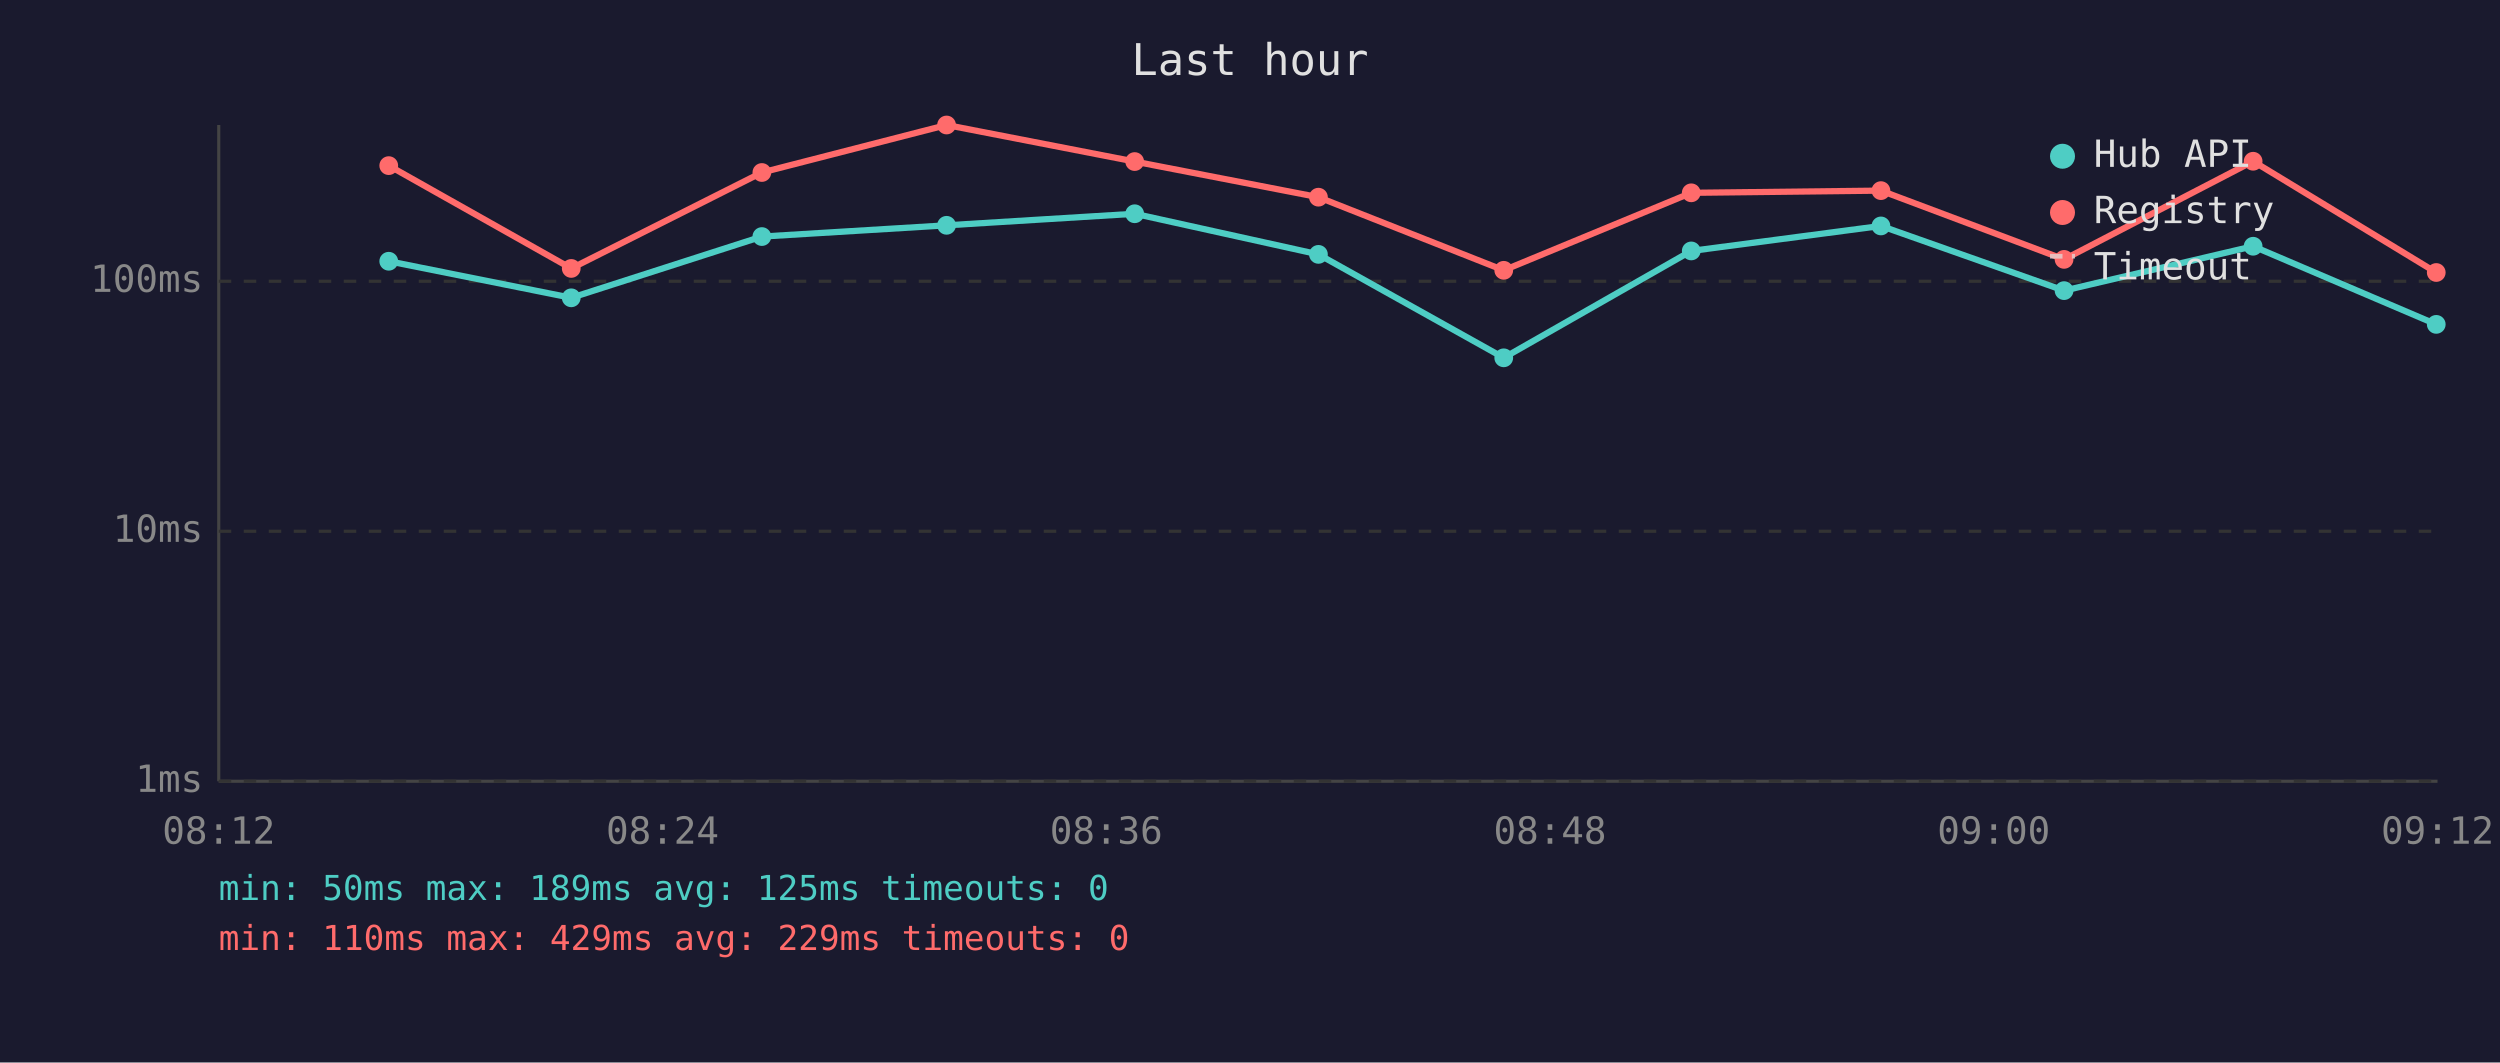
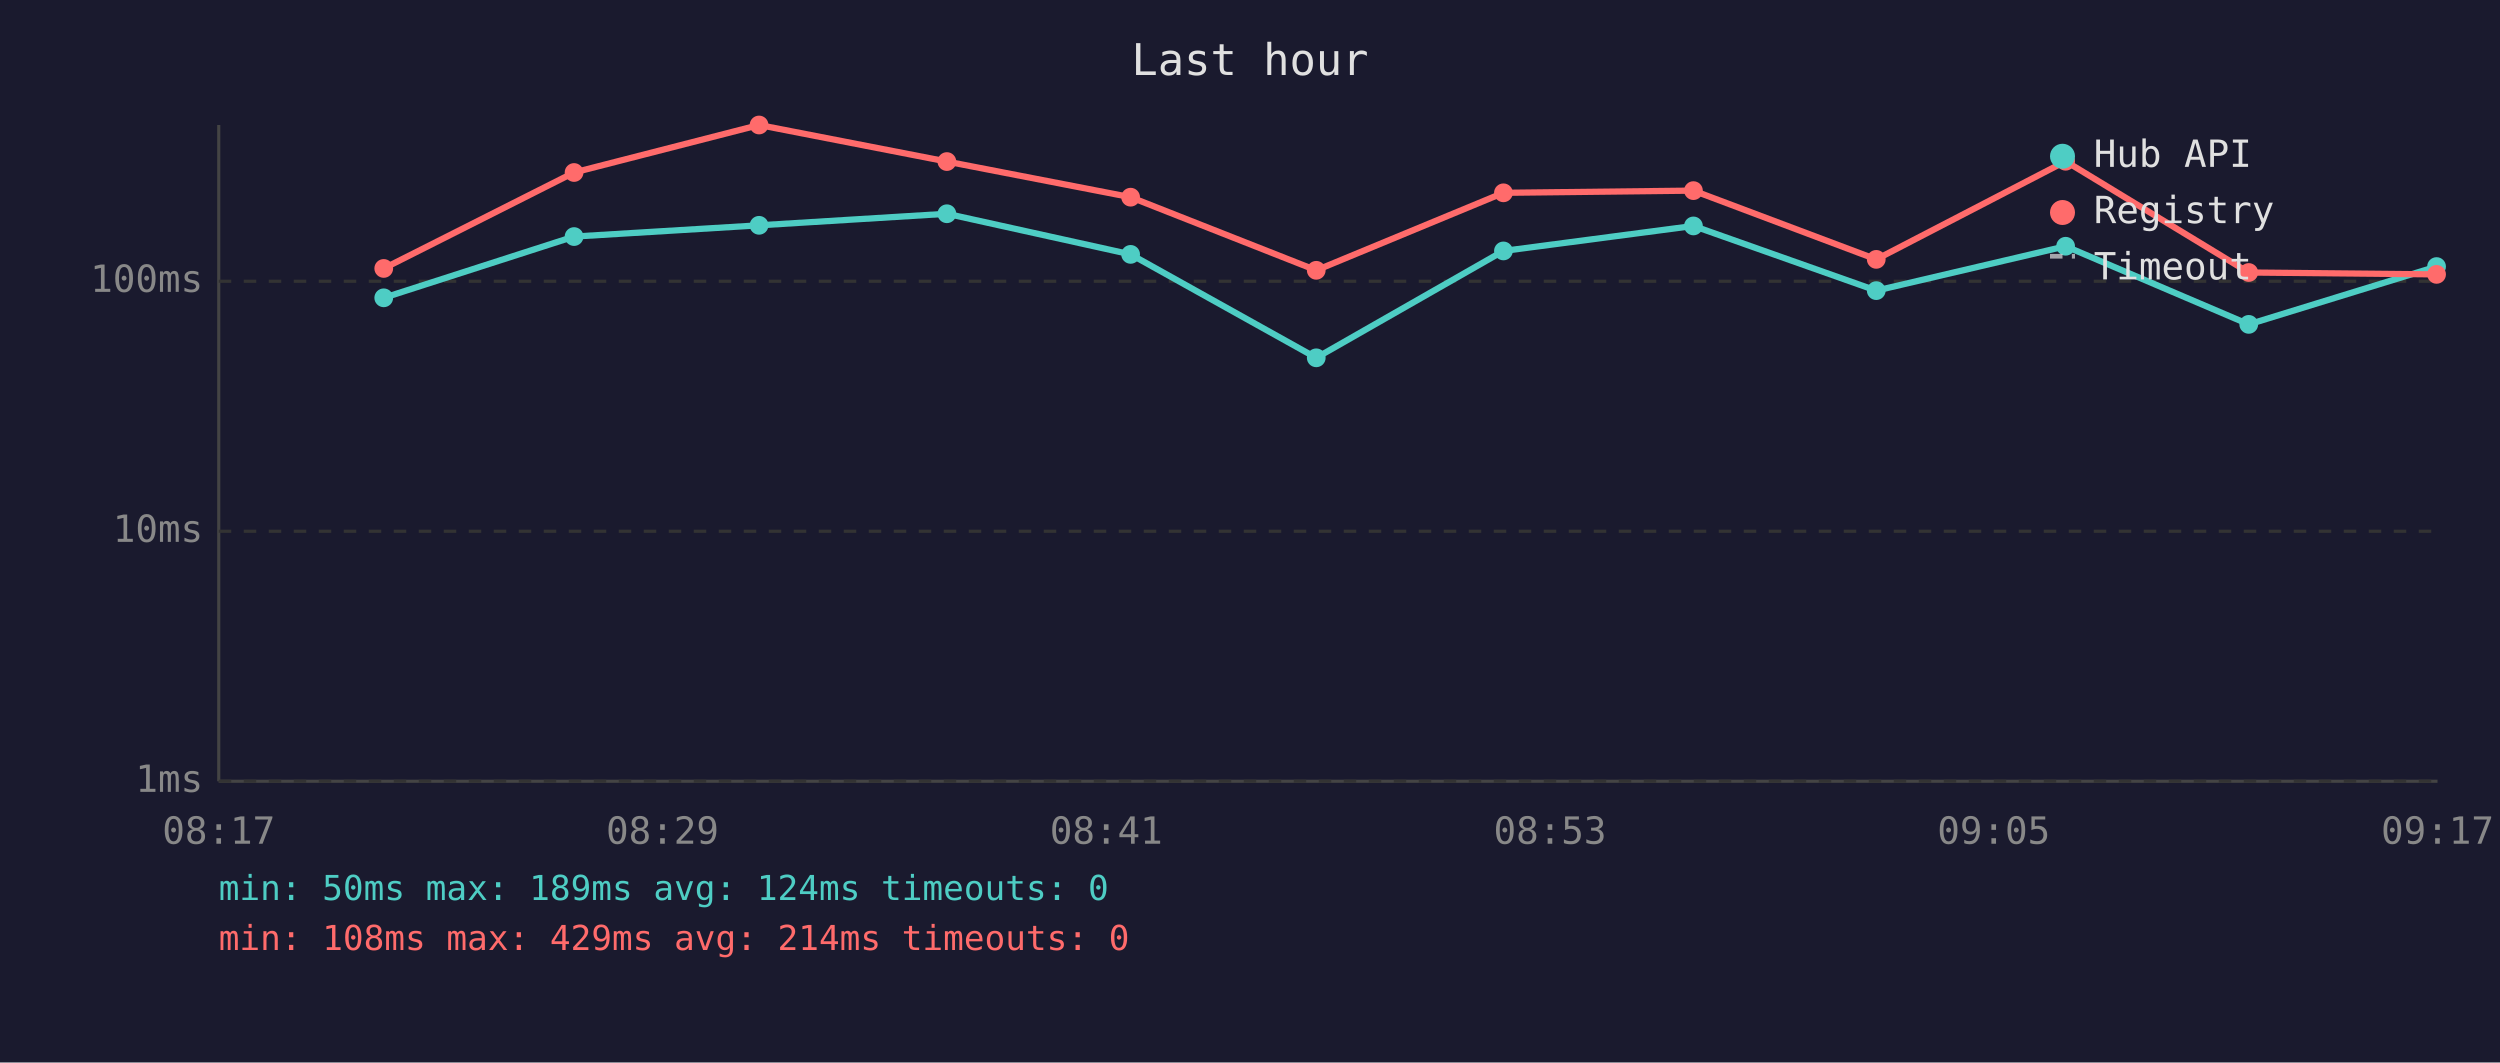
<svg xmlns="http://www.w3.org/2000/svg" viewBox="0 0 800 340" font-family="monospace" font-size="12">
  <rect width="800" height="340" fill="#1a1a2e" />
  <text x="400" y="24" fill="#e0e0e0" font-size="14" text-anchor="middle">Last hour</text>
  <line x1="70" y1="40" x2="70" y2="250" stroke="#444" stroke-width="1" />
  <line x1="70" y1="250" x2="780" y2="250" stroke="#444" stroke-width="1" />
  <line x1="70" y1="250" x2="780" y2="250" stroke="#333" stroke-width="1" stroke-dasharray="4" />
  <text x="65" y="250" fill="#888" text-anchor="end" dominant-baseline="middle">1ms</text>
  <line x1="70" y1="170" x2="780" y2="170" stroke="#333" stroke-width="1" stroke-dasharray="4" />
  <text x="65" y="170" fill="#888" text-anchor="end" dominant-baseline="middle">10ms</text>
  <line x1="70" y1="90" x2="780" y2="90" stroke="#333" stroke-width="1" stroke-dasharray="4" />
  <text x="65" y="90" fill="#888" text-anchor="end" dominant-baseline="middle">100ms</text>
-   <text x="70" y="270" fill="#888" text-anchor="middle">08:12</text>
-   <text x="212" y="270" fill="#888" text-anchor="middle">08:24</text>
-   <text x="354" y="270" fill="#888" text-anchor="middle">08:36</text>
-   <text x="496" y="270" fill="#888" text-anchor="middle">08:48</text>
-   <text x="638" y="270" fill="#888" text-anchor="middle">09:00</text>
-   <text x="780" y="270" fill="#888" text-anchor="middle">09:12</text>
-   <polyline points="124.4,83.6 182.8,95.3 243.8,75.7 302.9,72.1 363.1,68.4 421.9,81.4 481.2,114.5 541.2,80.3 601.9,72.3 660.5,93.0 721.0,78.8 779.6,103.8" fill="none" stroke="#4ecdc4" stroke-width="2" opacity="1" />
-   <circle cx="124.4" cy="83.6" r="3" fill="#4ecdc4" />
-   <circle cx="182.8" cy="95.3" r="3" fill="#4ecdc4" />
-   <circle cx="243.8" cy="75.7" r="3" fill="#4ecdc4" />
-   <circle cx="302.9" cy="72.1" r="3" fill="#4ecdc4" />
-   <circle cx="363.1" cy="68.4" r="3" fill="#4ecdc4" />
-   <circle cx="421.9" cy="81.4" r="3" fill="#4ecdc4" />
-   <circle cx="481.2" cy="114.5" r="3" fill="#4ecdc4" />
-   <circle cx="541.2" cy="80.3" r="3" fill="#4ecdc4" />
-   <circle cx="601.9" cy="72.3" r="3" fill="#4ecdc4" />
-   <circle cx="660.5" cy="93.0" r="3" fill="#4ecdc4" />
-   <circle cx="721.0" cy="78.8" r="3" fill="#4ecdc4" />
-   <circle cx="779.6" cy="103.8" r="3" fill="#4ecdc4" />
-   <polyline points="124.4,53.0 182.8,85.9 243.8,55.2 302.9,40.0 363.1,51.7 421.9,63.1 481.2,86.5 541.2,61.7 601.9,61.0 660.5,83.0 721.0,51.6 779.6,87.2" fill="none" stroke="#ff6b6b" stroke-width="2" opacity="1" />
-   <circle cx="124.4" cy="53.0" r="3" fill="#ff6b6b" />
-   <circle cx="182.8" cy="85.9" r="3" fill="#ff6b6b" />
-   <circle cx="243.8" cy="55.2" r="3" fill="#ff6b6b" />
-   <circle cx="302.9" cy="40.0" r="3" fill="#ff6b6b" />
-   <circle cx="363.1" cy="51.7" r="3" fill="#ff6b6b" />
-   <circle cx="421.9" cy="63.1" r="3" fill="#ff6b6b" />
-   <circle cx="481.2" cy="86.5" r="3" fill="#ff6b6b" />
-   <circle cx="541.2" cy="61.7" r="3" fill="#ff6b6b" />
-   <circle cx="601.9" cy="61.0" r="3" fill="#ff6b6b" />
-   <circle cx="660.5" cy="83.0" r="3" fill="#ff6b6b" />
-   <circle cx="721.0" cy="51.6" r="3" fill="#ff6b6b" />
-   <circle cx="779.6" cy="87.2" r="3" fill="#ff6b6b" />
+   <text x="70" y="270" fill="#888" text-anchor="middle">08:17</text>
+   <text x="212" y="270" fill="#888" text-anchor="middle">08:29</text>
+   <text x="354" y="270" fill="#888" text-anchor="middle">08:41</text>
+   <text x="496" y="270" fill="#888" text-anchor="middle">08:53</text>
+   <text x="638" y="270" fill="#888" text-anchor="middle">09:05</text>
+   <text x="780" y="270" fill="#888" text-anchor="middle">09:17</text>
+   <polyline points="122.8,95.3 183.7,75.7 242.9,72.1 303.0,68.4 361.8,81.4 421.2,114.5 481.1,80.3 541.9,72.3 600.4,93.0 661.0,78.8 719.6,103.8 779.7,85.3" fill="none" stroke="#4ecdc4" stroke-width="2" opacity="1" />
+   <circle cx="122.8" cy="95.3" r="3" fill="#4ecdc4" />
+   <circle cx="183.7" cy="75.7" r="3" fill="#4ecdc4" />
+   <circle cx="242.9" cy="72.1" r="3" fill="#4ecdc4" />
+   <circle cx="303.0" cy="68.4" r="3" fill="#4ecdc4" />
+   <circle cx="361.8" cy="81.4" r="3" fill="#4ecdc4" />
+   <circle cx="421.2" cy="114.5" r="3" fill="#4ecdc4" />
+   <circle cx="481.1" cy="80.3" r="3" fill="#4ecdc4" />
+   <circle cx="541.9" cy="72.3" r="3" fill="#4ecdc4" />
+   <circle cx="600.4" cy="93.0" r="3" fill="#4ecdc4" />
+   <circle cx="661.0" cy="78.8" r="3" fill="#4ecdc4" />
+   <circle cx="719.6" cy="103.8" r="3" fill="#4ecdc4" />
+   <circle cx="779.7" cy="85.3" r="3" fill="#4ecdc4" />
+   <polyline points="122.8,85.9 183.7,55.2 242.9,40.0 303.0,51.7 361.8,63.1 421.2,86.5 481.1,61.7 541.9,61.0 600.4,83.0 661.0,51.6 719.6,87.2 779.7,87.8" fill="none" stroke="#ff6b6b" stroke-width="2" opacity="1" />
+   <circle cx="122.8" cy="85.9" r="3" fill="#ff6b6b" />
+   <circle cx="183.7" cy="55.2" r="3" fill="#ff6b6b" />
+   <circle cx="242.9" cy="40.0" r="3" fill="#ff6b6b" />
+   <circle cx="303.0" cy="51.7" r="3" fill="#ff6b6b" />
+   <circle cx="361.8" cy="63.1" r="3" fill="#ff6b6b" />
+   <circle cx="421.2" cy="86.5" r="3" fill="#ff6b6b" />
+   <circle cx="481.1" cy="61.7" r="3" fill="#ff6b6b" />
+   <circle cx="541.9" cy="61.0" r="3" fill="#ff6b6b" />
+   <circle cx="600.4" cy="83.0" r="3" fill="#ff6b6b" />
+   <circle cx="661.0" cy="51.6" r="3" fill="#ff6b6b" />
+   <circle cx="719.6" cy="87.2" r="3" fill="#ff6b6b" />
+   <circle cx="779.7" cy="87.8" r="3" fill="#ff6b6b" />
  <circle cx="660" cy="50" r="4" fill="#4ecdc4" />
  <text x="670" y="50" fill="#e0e0e0" dominant-baseline="middle">Hub API</text>
  <circle cx="660" cy="68" r="4" fill="#ff6b6b" />
  <text x="670" y="68" fill="#e0e0e0" dominant-baseline="middle">Registry</text>
  <line x1="656" y1="82" x2="664" y2="82" stroke="#e0e0e0" stroke-width="1.5" stroke-dasharray="4,3" opacity="0.7" />
  <text x="670" y="86" fill="#e0e0e0" dominant-baseline="middle">Timeout</text>
-   <text x="70" y="288" fill="#4ecdc4" font-size="11">min: 50ms  max: 189ms  avg: 125ms  timeouts: 0</text>
-   <text x="70" y="304" fill="#ff6b6b" font-size="11">min: 110ms  max: 429ms  avg: 229ms  timeouts: 0</text>
+   <text x="70" y="288" fill="#4ecdc4" font-size="11">min: 50ms  max: 189ms  avg: 124ms  timeouts: 0</text>
+   <text x="70" y="304" fill="#ff6b6b" font-size="11">min: 108ms  max: 429ms  avg: 214ms  timeouts: 0</text>
</svg>
